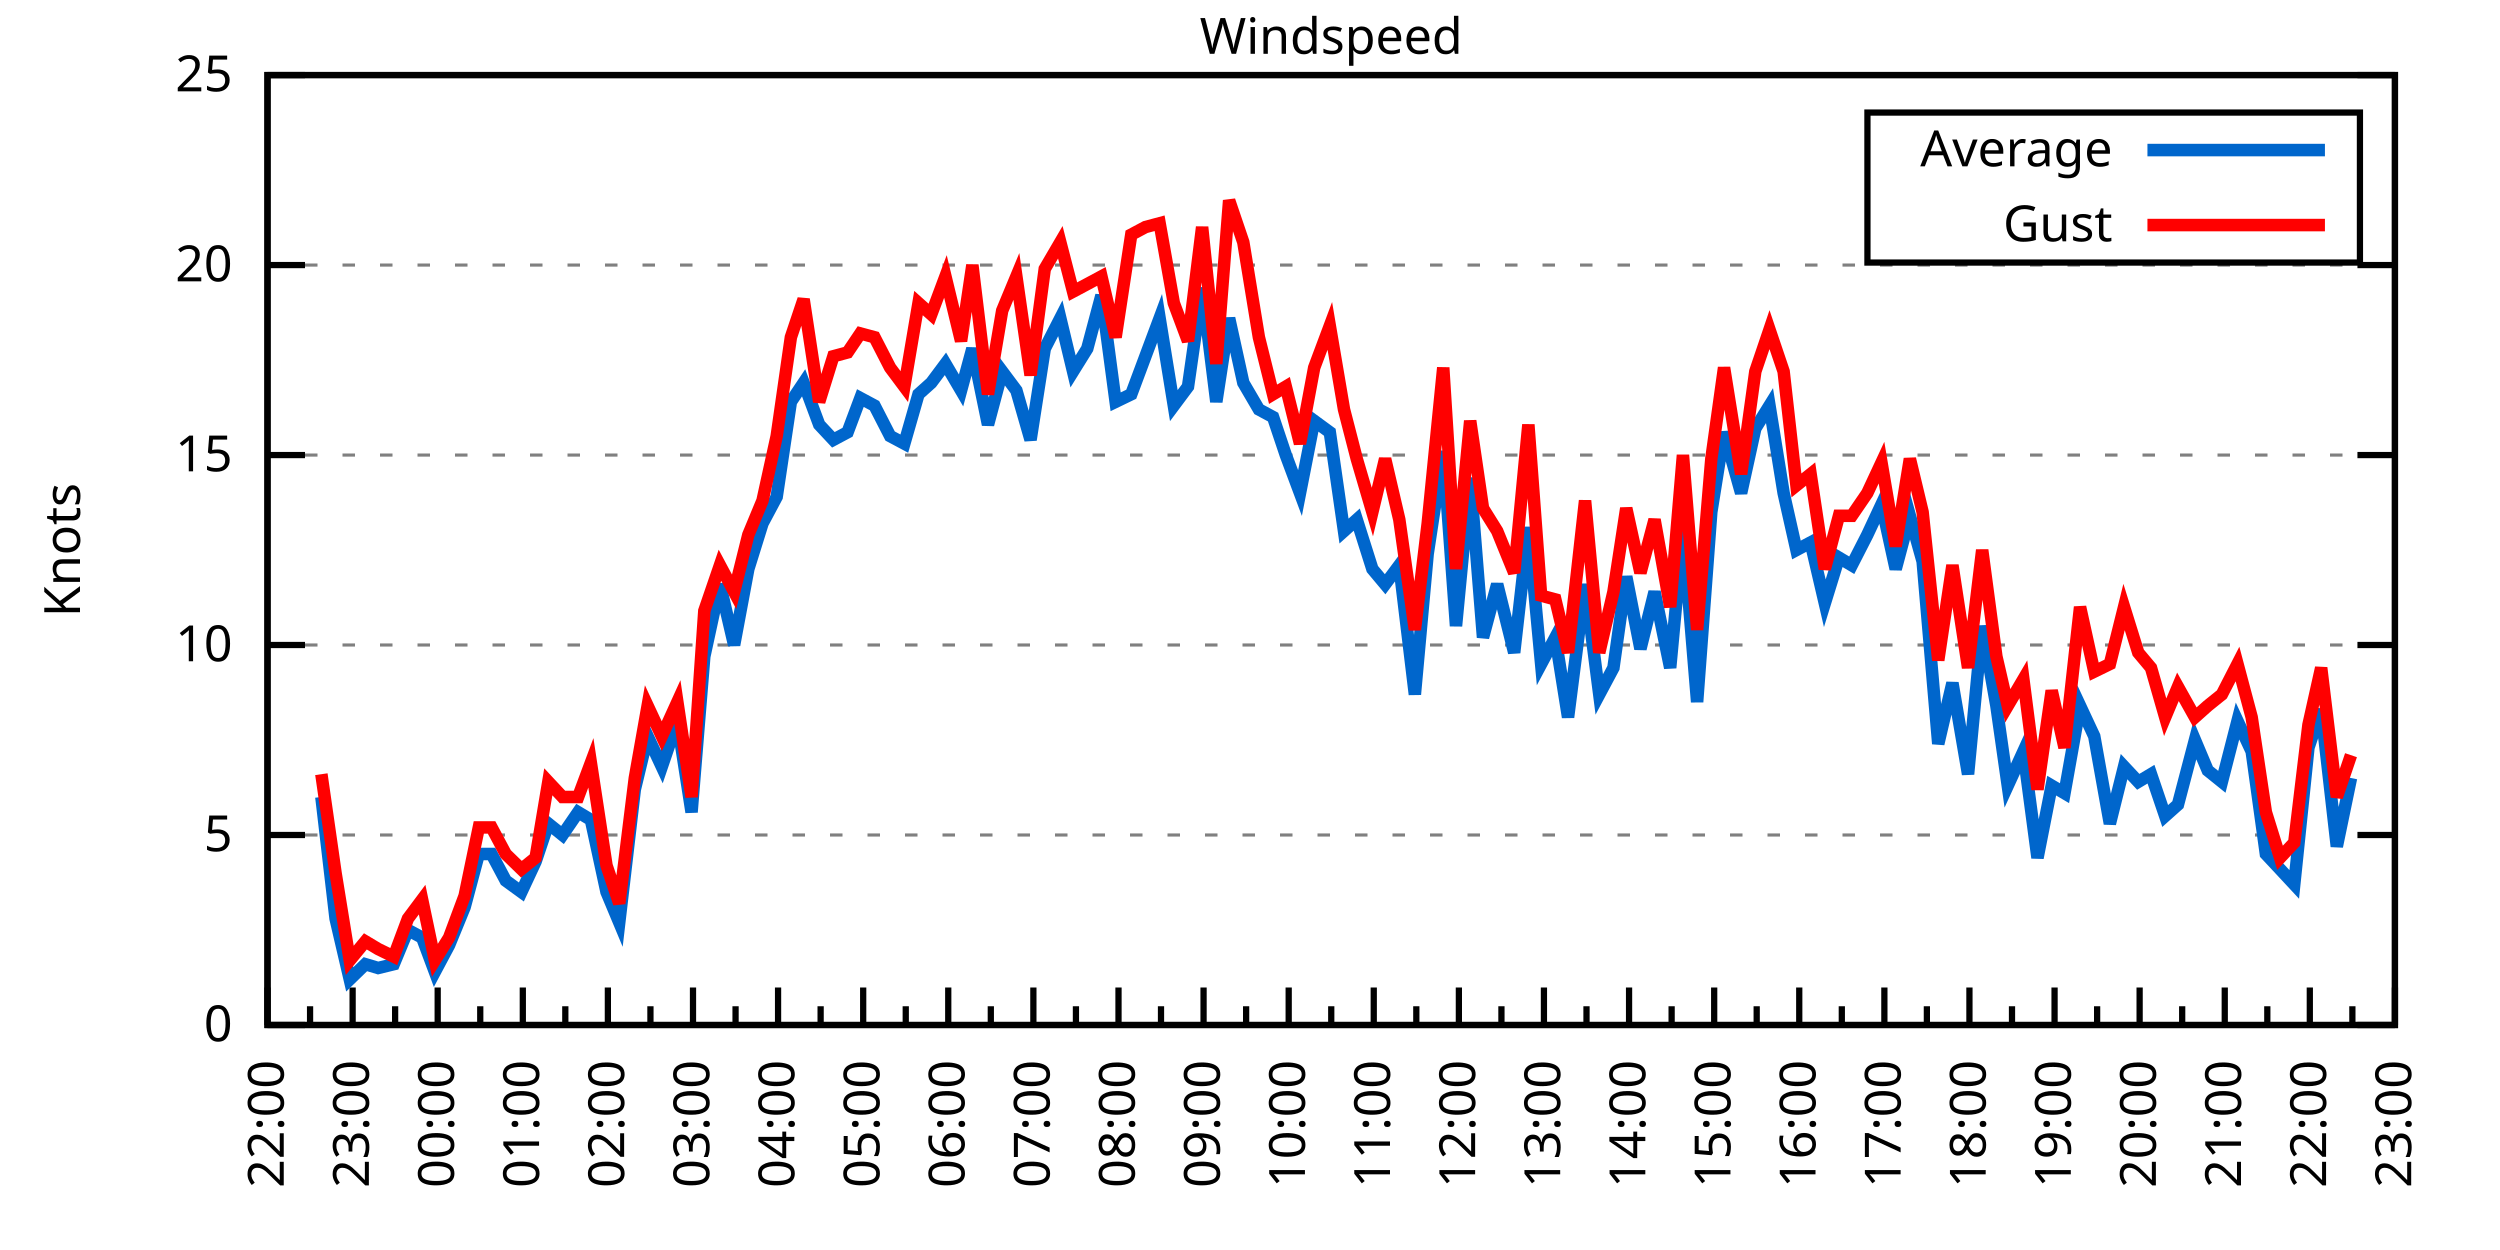
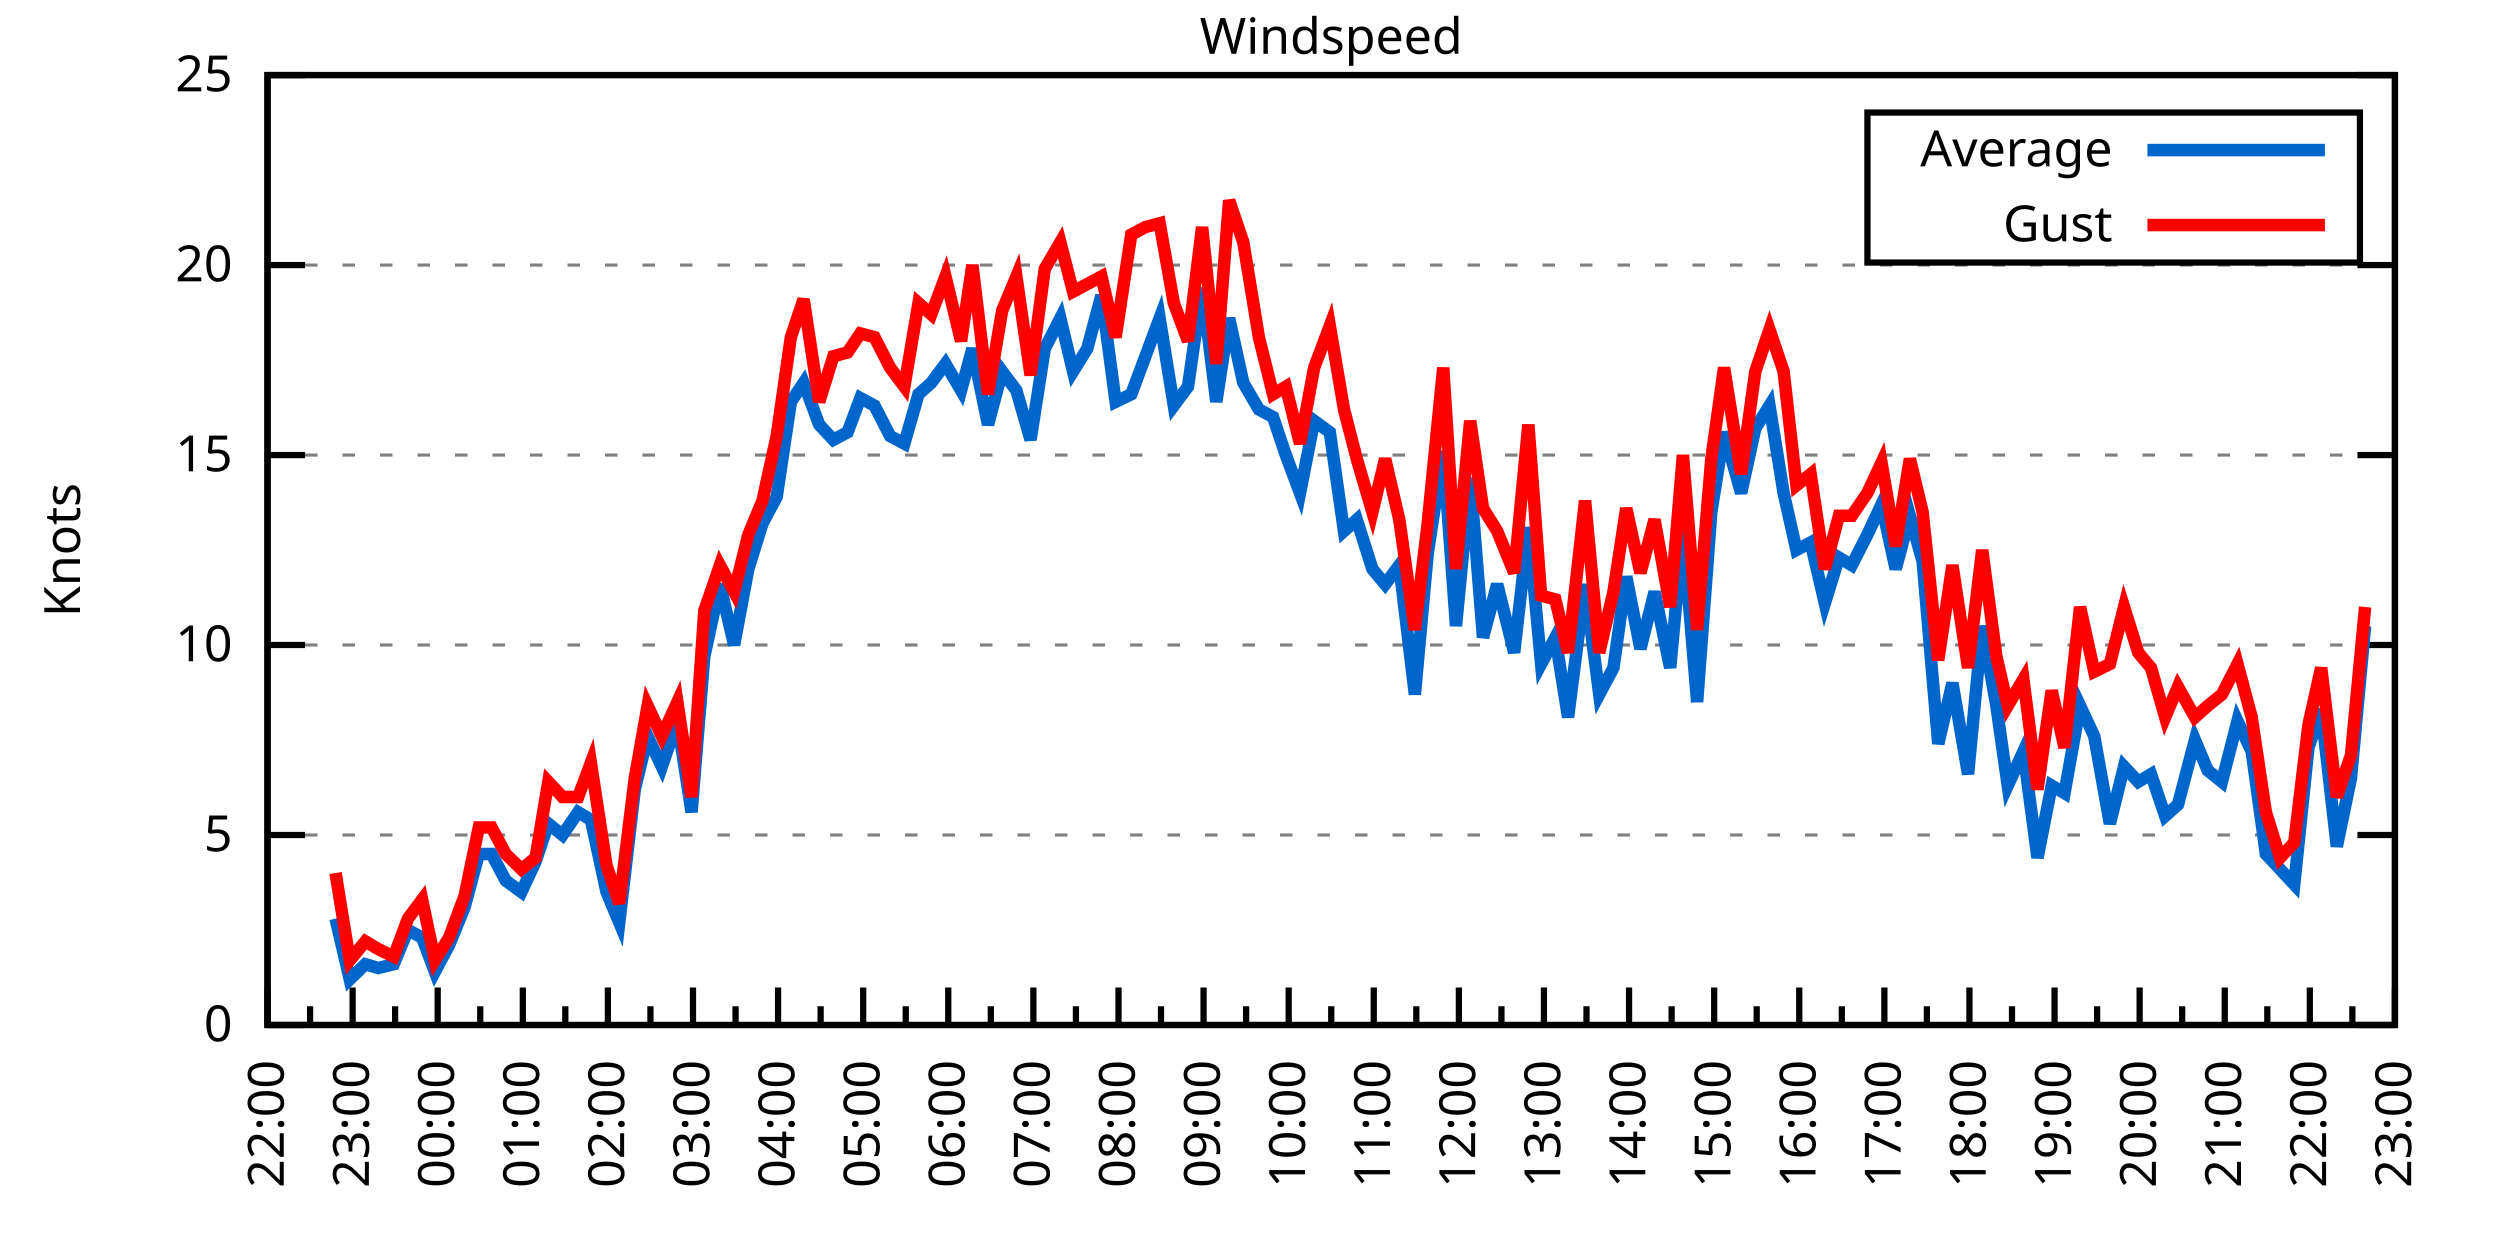
<svg xmlns="http://www.w3.org/2000/svg" xmlns:xlink="http://www.w3.org/1999/xlink" width="400" height="200" viewBox="0 0 400 200">
  <g id="gnuplot_canvas">
    <rect x="0" y="0" width="400" height="200" fill="none" />
    <defs>
      <circle id="gpDot" r="0.5" stroke-width="0.5" stroke="currentColor" />
      <path id="gpPt0" stroke-width="0.333" stroke="currentColor" d="M-1,0 h2 M0,-1 v2" />
      <path id="gpPt1" stroke-width="0.333" stroke="currentColor" d="M-1,-1 L1,1 M1,-1 L-1,1" />
      <path id="gpPt2" stroke-width="0.333" stroke="currentColor" d="M-1,0 L1,0 M0,-1 L0,1 M-1,-1 L1,1 M-1,1 L1,-1" />
      <rect id="gpPt3" stroke-width="0.333" stroke="currentColor" x="-1" y="-1" width="2" height="2" />
      <rect id="gpPt4" stroke-width="0.333" stroke="currentColor" fill="currentColor" x="-1" y="-1" width="2" height="2" />
      <circle id="gpPt5" stroke-width="0.333" stroke="currentColor" cx="0" cy="0" r="1" />
      <use xlink:href="#gpPt5" id="gpPt6" fill="currentColor" stroke="none" />
      <path id="gpPt7" stroke-width="0.333" stroke="currentColor" d="M0,-1.33 L-1.33,0.67 L1.33,0.67 z" />
      <use xlink:href="#gpPt7" id="gpPt8" fill="currentColor" stroke="none" />
      <use xlink:href="#gpPt7" id="gpPt9" stroke="currentColor" transform="rotate(180)" />
      <use xlink:href="#gpPt9" id="gpPt10" fill="currentColor" stroke="none" />
      <use xlink:href="#gpPt3" id="gpPt11" stroke="currentColor" transform="rotate(45)" />
      <use xlink:href="#gpPt11" id="gpPt12" fill="currentColor" stroke="none" />
      <path id="gpPt13" stroke-width="0.333" stroke="currentColor" d="M0,1.330 L1.265,0.411 L0.782,-1.067 L-0.782,-1.076 L-1.265,0.411 z" />
      <use xlink:href="#gpPt13" id="gpPt14" fill="currentColor" stroke="none" />
      <filter id="textbox" filterUnits="objectBoundingBox" x="0" y="0" height="1" width="1">
        <feFlood flood-color="white" flood-opacity="1" result="bgnd" />
        <feComposite in="SourceGraphic" in2="bgnd" operator="atop" />
      </filter>
      <filter id="greybox" filterUnits="objectBoundingBox" x="0" y="0" height="1" width="1">
        <feFlood flood-color="lightgrey" flood-opacity="1" result="grey" />
        <feComposite in="SourceGraphic" in2="grey" operator="atop" />
      </filter>
    </defs>
    <g fill="none" color="white" stroke="currentColor" stroke-width="1.00" stroke-linecap="butt" stroke-linejoin="miter">
</g>
    <g fill="none" color="black" stroke="currentColor" stroke-width="1.00" stroke-linecap="butt" stroke-linejoin="miter">
      <g stroke="none" shape-rendering="crispEdges">
        <polygon fill="rgb(255, 255, 255)" points="42.80,164.00 383.18,164.00 383.18,12.02 42.80,12.02 " />
      </g>
    </g>
    <g fill="none" color="black" stroke="currentColor" stroke-width="1.00" stroke-linecap="butt" stroke-linejoin="miter">
</g>
    <g fill="none" color="black" stroke="black" stroke-width="0.50" stroke-linecap="butt" stroke-linejoin="miter">
</g>
    <g fill="none" color="gray" stroke="currentColor" stroke-width="0.50" stroke-linecap="butt" stroke-linejoin="miter">
      <path stroke="gray" stroke-dasharray="2,4" class="gridline" d="M42.80,164.00 L383.19,164.00  " />
    </g>
    <g fill="none" color="gray" stroke="gray" stroke-width="1.00" stroke-linecap="butt" stroke-linejoin="miter">
</g>
    <g fill="none" color="black" stroke="currentColor" stroke-width="1.00" stroke-linecap="butt" stroke-linejoin="miter">
      <path stroke="black" d="M42.80,164.00 L48.80,164.00 M383.19,164.00 L377.19,164.00  " />
      <g transform="translate(37.20,166.60)" stroke="none" fill="black" font-family="Sans" font-size="8.00" text-anchor="end">
        <text>
          <tspan font-family="Sans"> 0</tspan>
        </text>
      </g>
    </g>
    <g fill="none" color="black" stroke="currentColor" stroke-width="1.00" stroke-linecap="butt" stroke-linejoin="miter">
</g>
    <g fill="none" color="black" stroke="black" stroke-width="0.50" stroke-linecap="butt" stroke-linejoin="miter">
</g>
    <g fill="none" color="gray" stroke="currentColor" stroke-width="0.50" stroke-linecap="butt" stroke-linejoin="miter">
      <path stroke="gray" stroke-dasharray="2,4" class="gridline" d="M42.80,133.60 L383.19,133.60  " />
    </g>
    <g fill="none" color="gray" stroke="gray" stroke-width="1.00" stroke-linecap="butt" stroke-linejoin="miter">
</g>
    <g fill="none" color="black" stroke="currentColor" stroke-width="1.00" stroke-linecap="butt" stroke-linejoin="miter">
      <path stroke="black" d="M42.80,133.60 L48.80,133.60 M383.19,133.60 L377.19,133.60  " />
      <g transform="translate(37.20,136.20)" stroke="none" fill="black" font-family="Sans" font-size="8.00" text-anchor="end">
        <text>
          <tspan font-family="Sans"> 5</tspan>
        </text>
      </g>
    </g>
    <g fill="none" color="black" stroke="currentColor" stroke-width="1.00" stroke-linecap="butt" stroke-linejoin="miter">
</g>
    <g fill="none" color="black" stroke="black" stroke-width="0.50" stroke-linecap="butt" stroke-linejoin="miter">
</g>
    <g fill="none" color="gray" stroke="currentColor" stroke-width="0.50" stroke-linecap="butt" stroke-linejoin="miter">
      <path stroke="gray" stroke-dasharray="2,4" class="gridline" d="M42.80,103.20 L383.19,103.20  " />
    </g>
    <g fill="none" color="gray" stroke="gray" stroke-width="1.00" stroke-linecap="butt" stroke-linejoin="miter">
</g>
    <g fill="none" color="black" stroke="currentColor" stroke-width="1.00" stroke-linecap="butt" stroke-linejoin="miter">
      <path stroke="black" d="M42.80,103.20 L48.80,103.20 M383.19,103.20 L377.19,103.20  " />
      <g transform="translate(37.20,105.80)" stroke="none" fill="black" font-family="Sans" font-size="8.00" text-anchor="end">
        <text>
          <tspan font-family="Sans"> 10</tspan>
        </text>
      </g>
    </g>
    <g fill="none" color="black" stroke="currentColor" stroke-width="1.00" stroke-linecap="butt" stroke-linejoin="miter">
</g>
    <g fill="none" color="black" stroke="black" stroke-width="0.50" stroke-linecap="butt" stroke-linejoin="miter">
</g>
    <g fill="none" color="gray" stroke="currentColor" stroke-width="0.50" stroke-linecap="butt" stroke-linejoin="miter">
      <path stroke="gray" stroke-dasharray="2,4" class="gridline" d="M42.80,72.81 L383.19,72.81  " />
    </g>
    <g fill="none" color="gray" stroke="gray" stroke-width="1.00" stroke-linecap="butt" stroke-linejoin="miter">
</g>
    <g fill="none" color="black" stroke="currentColor" stroke-width="1.00" stroke-linecap="butt" stroke-linejoin="miter">
      <path stroke="black" d="M42.80,72.81 L48.80,72.81 M383.19,72.81 L377.19,72.81  " />
      <g transform="translate(37.20,75.41)" stroke="none" fill="black" font-family="Sans" font-size="8.00" text-anchor="end">
        <text>
          <tspan font-family="Sans"> 15</tspan>
        </text>
      </g>
    </g>
    <g fill="none" color="black" stroke="currentColor" stroke-width="1.00" stroke-linecap="butt" stroke-linejoin="miter">
</g>
    <g fill="none" color="black" stroke="black" stroke-width="0.50" stroke-linecap="butt" stroke-linejoin="miter">
</g>
    <g fill="none" color="gray" stroke="currentColor" stroke-width="0.50" stroke-linecap="butt" stroke-linejoin="miter">
      <path stroke="gray" stroke-dasharray="2,4" class="gridline" d="M42.80,42.41 L383.19,42.41  " />
    </g>
    <g fill="none" color="gray" stroke="gray" stroke-width="1.00" stroke-linecap="butt" stroke-linejoin="miter">
</g>
    <g fill="none" color="black" stroke="currentColor" stroke-width="1.00" stroke-linecap="butt" stroke-linejoin="miter">
      <path stroke="black" d="M42.80,42.41 L48.80,42.41 M383.19,42.41 L377.19,42.41  " />
      <g transform="translate(37.20,45.01)" stroke="none" fill="black" font-family="Sans" font-size="8.00" text-anchor="end">
        <text>
          <tspan font-family="Sans"> 20</tspan>
        </text>
      </g>
    </g>
    <g fill="none" color="black" stroke="currentColor" stroke-width="1.00" stroke-linecap="butt" stroke-linejoin="miter">
</g>
    <g fill="none" color="black" stroke="black" stroke-width="0.50" stroke-linecap="butt" stroke-linejoin="miter">
</g>
    <g fill="none" color="gray" stroke="currentColor" stroke-width="0.50" stroke-linecap="butt" stroke-linejoin="miter">
      <path stroke="gray" stroke-dasharray="2,4" class="gridline" d="M42.80,12.01 L383.19,12.01  " />
    </g>
    <g fill="none" color="gray" stroke="gray" stroke-width="1.00" stroke-linecap="butt" stroke-linejoin="miter">
</g>
    <g fill="none" color="black" stroke="currentColor" stroke-width="1.00" stroke-linecap="butt" stroke-linejoin="miter">
      <path stroke="black" d="M42.80,12.01 L48.80,12.01 M383.19,12.01 L377.19,12.01  " />
      <g transform="translate(37.20,14.61)" stroke="none" fill="black" font-family="Sans" font-size="8.00" text-anchor="end">
        <text>
          <tspan font-family="Sans"> 25</tspan>
        </text>
      </g>
    </g>
    <g fill="none" color="black" stroke="currentColor" stroke-width="1.00" stroke-linecap="butt" stroke-linejoin="miter">
      <path stroke="black" d="M42.80,164.00 L42.80,158.00  " />
      <g transform="translate(45.40,169.60) rotate(270)" stroke="none" fill="black" font-family="Sans" font-size="8.00" text-anchor="end">
        <text>
          <tspan font-family="Sans">22:00</tspan>
        </text>
      </g>
    </g>
    <g fill="none" color="black" stroke="currentColor" stroke-width="1.00" stroke-linecap="butt" stroke-linejoin="miter">
      <path stroke="black" d="M49.61,164.00 L49.61,161.00 M56.42,164.00 L56.42,158.00  " />
      <g transform="translate(59.02,169.60) rotate(270)" stroke="none" fill="black" font-family="Sans" font-size="8.00" text-anchor="end">
        <text>
          <tspan font-family="Sans">23:00</tspan>
        </text>
      </g>
    </g>
    <g fill="none" color="black" stroke="currentColor" stroke-width="1.00" stroke-linecap="butt" stroke-linejoin="miter">
      <path stroke="black" d="M63.22,164.00 L63.22,161.00 M70.03,164.00 L70.03,158.00  " />
      <g transform="translate(72.63,169.60) rotate(270)" stroke="none" fill="black" font-family="Sans" font-size="8.00" text-anchor="end">
        <text>
          <tspan font-family="Sans">00:00</tspan>
        </text>
      </g>
    </g>
    <g fill="none" color="black" stroke="currentColor" stroke-width="1.00" stroke-linecap="butt" stroke-linejoin="miter">
      <path stroke="black" d="M76.84,164.00 L76.84,161.00 M83.65,164.00 L83.65,158.00  " />
      <g transform="translate(86.25,169.60) rotate(270)" stroke="none" fill="black" font-family="Sans" font-size="8.00" text-anchor="end">
        <text>
          <tspan font-family="Sans">01:00</tspan>
        </text>
      </g>
    </g>
    <g fill="none" color="black" stroke="currentColor" stroke-width="1.00" stroke-linecap="butt" stroke-linejoin="miter">
      <path stroke="black" d="M90.45,164.00 L90.45,161.00 M97.26,164.00 L97.26,158.00  " />
      <g transform="translate(99.86,169.60) rotate(270)" stroke="none" fill="black" font-family="Sans" font-size="8.00" text-anchor="end">
        <text>
          <tspan font-family="Sans">02:00</tspan>
        </text>
      </g>
    </g>
    <g fill="none" color="black" stroke="currentColor" stroke-width="1.00" stroke-linecap="butt" stroke-linejoin="miter">
      <path stroke="black" d="M104.07,164.00 L104.07,161.00 M110.88,164.00 L110.88,158.00  " />
      <g transform="translate(113.48,169.60) rotate(270)" stroke="none" fill="black" font-family="Sans" font-size="8.00" text-anchor="end">
        <text>
          <tspan font-family="Sans">03:00</tspan>
        </text>
      </g>
    </g>
    <g fill="none" color="black" stroke="currentColor" stroke-width="1.00" stroke-linecap="butt" stroke-linejoin="miter">
      <path stroke="black" d="M117.69,164.00 L117.69,161.00 M124.49,164.00 L124.49,158.00  " />
      <g transform="translate(127.09,169.60) rotate(270)" stroke="none" fill="black" font-family="Sans" font-size="8.00" text-anchor="end">
        <text>
          <tspan font-family="Sans">04:00</tspan>
        </text>
      </g>
    </g>
    <g fill="none" color="black" stroke="currentColor" stroke-width="1.00" stroke-linecap="butt" stroke-linejoin="miter">
      <path stroke="black" d="M131.30,164.00 L131.30,161.00 M138.11,164.00 L138.11,158.00  " />
      <g transform="translate(140.71,169.60) rotate(270)" stroke="none" fill="black" font-family="Sans" font-size="8.00" text-anchor="end">
        <text>
          <tspan font-family="Sans">05:00</tspan>
        </text>
      </g>
    </g>
    <g fill="none" color="black" stroke="currentColor" stroke-width="1.00" stroke-linecap="butt" stroke-linejoin="miter">
      <path stroke="black" d="M144.92,164.00 L144.92,161.00 M151.72,164.00 L151.72,158.00  " />
      <g transform="translate(154.32,169.60) rotate(270)" stroke="none" fill="black" font-family="Sans" font-size="8.00" text-anchor="end">
        <text>
          <tspan font-family="Sans">06:00</tspan>
        </text>
      </g>
    </g>
    <g fill="none" color="black" stroke="currentColor" stroke-width="1.00" stroke-linecap="butt" stroke-linejoin="miter">
      <path stroke="black" d="M158.53,164.00 L158.53,161.00 M165.34,164.00 L165.34,158.00  " />
      <g transform="translate(167.94,169.60) rotate(270)" stroke="none" fill="black" font-family="Sans" font-size="8.00" text-anchor="end">
        <text>
          <tspan font-family="Sans">07:00</tspan>
        </text>
      </g>
    </g>
    <g fill="none" color="black" stroke="currentColor" stroke-width="1.00" stroke-linecap="butt" stroke-linejoin="miter">
      <path stroke="black" d="M172.15,164.00 L172.15,161.00 M178.96,164.00 L178.96,158.00  " />
      <g transform="translate(181.56,169.60) rotate(270)" stroke="none" fill="black" font-family="Sans" font-size="8.00" text-anchor="end">
        <text>
          <tspan font-family="Sans">08:00</tspan>
        </text>
      </g>
    </g>
    <g fill="none" color="black" stroke="currentColor" stroke-width="1.00" stroke-linecap="butt" stroke-linejoin="miter">
      <path stroke="black" d="M185.76,164.00 L185.76,161.00 M192.57,164.00 L192.57,158.00  " />
      <g transform="translate(195.17,169.60) rotate(270)" stroke="none" fill="black" font-family="Sans" font-size="8.00" text-anchor="end">
        <text>
          <tspan font-family="Sans">09:00</tspan>
        </text>
      </g>
    </g>
    <g fill="none" color="black" stroke="currentColor" stroke-width="1.00" stroke-linecap="butt" stroke-linejoin="miter">
      <path stroke="black" d="M199.38,164.00 L199.38,161.00 M206.19,164.00 L206.19,158.00  " />
      <g transform="translate(208.79,169.60) rotate(270)" stroke="none" fill="black" font-family="Sans" font-size="8.00" text-anchor="end">
        <text>
          <tspan font-family="Sans">10:00</tspan>
        </text>
      </g>
    </g>
    <g fill="none" color="black" stroke="currentColor" stroke-width="1.00" stroke-linecap="butt" stroke-linejoin="miter">
      <path stroke="black" d="M213.00,164.00 L213.00,161.00 M219.80,164.00 L219.80,158.00  " />
      <g transform="translate(222.40,169.60) rotate(270)" stroke="none" fill="black" font-family="Sans" font-size="8.00" text-anchor="end">
        <text>
          <tspan font-family="Sans">11:00</tspan>
        </text>
      </g>
    </g>
    <g fill="none" color="black" stroke="currentColor" stroke-width="1.00" stroke-linecap="butt" stroke-linejoin="miter">
      <path stroke="black" d="M226.61,164.00 L226.61,161.00 M233.42,164.00 L233.42,158.00  " />
      <g transform="translate(236.02,169.60) rotate(270)" stroke="none" fill="black" font-family="Sans" font-size="8.00" text-anchor="end">
        <text>
          <tspan font-family="Sans">12:00</tspan>
        </text>
      </g>
    </g>
    <g fill="none" color="black" stroke="currentColor" stroke-width="1.00" stroke-linecap="butt" stroke-linejoin="miter">
      <path stroke="black" d="M240.23,164.00 L240.23,161.00 M247.03,164.00 L247.03,158.00  " />
      <g transform="translate(249.63,169.60) rotate(270)" stroke="none" fill="black" font-family="Sans" font-size="8.00" text-anchor="end">
        <text>
          <tspan font-family="Sans">13:00</tspan>
        </text>
      </g>
    </g>
    <g fill="none" color="black" stroke="currentColor" stroke-width="1.00" stroke-linecap="butt" stroke-linejoin="miter">
      <path stroke="black" d="M253.84,164.00 L253.84,161.00 M260.65,164.00 L260.65,158.00  " />
      <g transform="translate(263.25,169.60) rotate(270)" stroke="none" fill="black" font-family="Sans" font-size="8.00" text-anchor="end">
        <text>
          <tspan font-family="Sans">14:00</tspan>
        </text>
      </g>
    </g>
    <g fill="none" color="black" stroke="currentColor" stroke-width="1.00" stroke-linecap="butt" stroke-linejoin="miter">
      <path stroke="black" d="M267.46,164.00 L267.46,161.00 M274.27,164.00 L274.27,158.00  " />
      <g transform="translate(276.87,169.60) rotate(270)" stroke="none" fill="black" font-family="Sans" font-size="8.00" text-anchor="end">
        <text>
          <tspan font-family="Sans">15:00</tspan>
        </text>
      </g>
    </g>
    <g fill="none" color="black" stroke="currentColor" stroke-width="1.00" stroke-linecap="butt" stroke-linejoin="miter">
      <path stroke="black" d="M281.07,164.00 L281.07,161.00 M287.88,164.00 L287.88,158.00  " />
      <g transform="translate(290.48,169.60) rotate(270)" stroke="none" fill="black" font-family="Sans" font-size="8.00" text-anchor="end">
        <text>
          <tspan font-family="Sans">16:00</tspan>
        </text>
      </g>
    </g>
    <g fill="none" color="black" stroke="currentColor" stroke-width="1.00" stroke-linecap="butt" stroke-linejoin="miter">
      <path stroke="black" d="M294.69,164.00 L294.69,161.00 M301.50,164.00 L301.50,158.00  " />
      <g transform="translate(304.10,169.60) rotate(270)" stroke="none" fill="black" font-family="Sans" font-size="8.00" text-anchor="end">
        <text>
          <tspan font-family="Sans">17:00</tspan>
        </text>
      </g>
    </g>
    <g fill="none" color="black" stroke="currentColor" stroke-width="1.00" stroke-linecap="butt" stroke-linejoin="miter">
      <path stroke="black" d="M308.30,164.00 L308.30,161.00 M315.11,164.00 L315.11,158.00  " />
      <g transform="translate(317.71,169.60) rotate(270)" stroke="none" fill="black" font-family="Sans" font-size="8.00" text-anchor="end">
        <text>
          <tspan font-family="Sans">18:00</tspan>
        </text>
      </g>
    </g>
    <g fill="none" color="black" stroke="currentColor" stroke-width="1.00" stroke-linecap="butt" stroke-linejoin="miter">
      <path stroke="black" d="M321.92,164.00 L321.92,161.00 M328.73,164.00 L328.73,158.00  " />
      <g transform="translate(331.33,169.60) rotate(270)" stroke="none" fill="black" font-family="Sans" font-size="8.00" text-anchor="end">
        <text>
          <tspan font-family="Sans">19:00</tspan>
        </text>
      </g>
    </g>
    <g fill="none" color="black" stroke="currentColor" stroke-width="1.00" stroke-linecap="butt" stroke-linejoin="miter">
      <path stroke="black" d="M335.54,164.00 L335.54,161.00 M342.34,164.00 L342.34,158.00  " />
      <g transform="translate(344.94,169.60) rotate(270)" stroke="none" fill="black" font-family="Sans" font-size="8.00" text-anchor="end">
        <text>
          <tspan font-family="Sans">20:00</tspan>
        </text>
      </g>
    </g>
    <g fill="none" color="black" stroke="currentColor" stroke-width="1.00" stroke-linecap="butt" stroke-linejoin="miter">
      <path stroke="black" d="M349.15,164.00 L349.15,161.00 M355.96,164.00 L355.96,158.00  " />
      <g transform="translate(358.56,169.60) rotate(270)" stroke="none" fill="black" font-family="Sans" font-size="8.00" text-anchor="end">
        <text>
          <tspan font-family="Sans">21:00</tspan>
        </text>
      </g>
    </g>
    <g fill="none" color="black" stroke="currentColor" stroke-width="1.00" stroke-linecap="butt" stroke-linejoin="miter">
      <path stroke="black" d="M362.77,164.00 L362.77,161.00 M369.57,164.00 L369.57,158.00  " />
      <g transform="translate(372.17,169.60) rotate(270)" stroke="none" fill="black" font-family="Sans" font-size="8.00" text-anchor="end">
        <text>
          <tspan font-family="Sans">22:00</tspan>
        </text>
      </g>
    </g>
    <g fill="none" color="black" stroke="currentColor" stroke-width="1.00" stroke-linecap="butt" stroke-linejoin="miter">
      <path stroke="black" d="M376.38,164.00 L376.38,161.00 M383.19,164.00 L383.19,158.00  " />
      <g transform="translate(385.79,169.60) rotate(270)" stroke="none" fill="black" font-family="Sans" font-size="8.00" text-anchor="end">
        <text>
          <tspan font-family="Sans">23:00</tspan>
        </text>
      </g>
    </g>
    <g fill="none" color="black" stroke="currentColor" stroke-width="1.00" stroke-linecap="butt" stroke-linejoin="miter">
</g>
    <g fill="none" color="black" stroke="currentColor" stroke-width="1.00" stroke-linecap="butt" stroke-linejoin="miter">
      <path stroke="black" d="M42.80,12.01 L42.80,164.00 L383.19,164.00 L383.19,12.01 L42.80,12.01 Z  " />
    </g>
    <g fill="none" color="black" stroke="currentColor" stroke-width="1.00" stroke-linecap="butt" stroke-linejoin="miter">
      <g transform="translate(12.80,88.01) rotate(270)" stroke="none" fill="black" font-family="Sans" font-size="8.00" text-anchor="middle">
        <text>
          <tspan font-family="Sans">Knots</tspan>
        </text>
      </g>
    </g>
    <g fill="none" color="black" stroke="currentColor" stroke-width="1.00" stroke-linecap="butt" stroke-linejoin="miter">
</g>
    <g fill="none" color="black" stroke="currentColor" stroke-width="1.00" stroke-linecap="butt" stroke-linejoin="miter">
      <path stroke="black" d="M298.79,42.01 L298.79,18.01 L377.59,18.01 L377.59,42.01 L298.79,42.01 Z  " />
    </g>
    <g id="Windspeed_plot_1">
      <g fill="none" color="white" stroke="black" stroke-width="2.00" stroke-linecap="butt" stroke-linejoin="miter">
</g>
      <g fill="none" color="black" stroke="currentColor" stroke-width="2.00" stroke-linecap="butt" stroke-linejoin="miter">
        <g transform="translate(337.99,26.61)" stroke="none" fill="black" font-family="Sans" font-size="8.00" text-anchor="end">
          <text>
            <tspan font-family="Sans">Average</tspan>
          </text>
        </g>
      </g>
      <g fill="none" color="black" stroke="currentColor" stroke-width="2.00" stroke-linecap="butt" stroke-linejoin="miter">
-         <path stroke="rgb(  0, 102, 204)" d="M343.59,24.01 L371.99,24.01 M51.42,127.52 L53.69,146.98 L55.96,156.70 L58.46,154.27 L60.50,154.88 L63.00,154.27   L65.27,148.80 L67.54,150.02 L69.58,155.49 L71.85,151.23 L74.34,145.15 L76.61,136.64 L78.65,136.64 L80.92,140.90   L83.42,142.72 L85.69,137.86 L87.73,131.78 L90.00,133.60 L92.50,129.95 L94.54,131.17 L97.04,142.72 L99.08,147.59   L101.57,126.31 L103.62,117.80 L105.89,122.66 L108.38,115.36 L110.65,129.95 L112.69,105.03 L115.19,93.48 L117.46,103.20   L119.73,91.04 L122.00,83.75 L124.27,79.49 L126.54,64.29 L128.58,61.25 L131.07,67.94 L133.34,70.37 L135.61,69.16   L137.66,63.69 L139.92,64.90 L142.42,69.77 L144.69,70.98 L146.96,63.08 L149.00,61.25 L151.27,58.21 L153.77,62.47   L155.58,55.78 L158.08,67.94 L160.35,59.43 L162.62,62.47 L164.89,70.37 L167.16,55.78 L169.65,50.92 L171.69,59.43   L173.96,55.78 L176.23,47.27 L178.50,64.29 L181.00,63.08 L183.27,57.00 L185.54,50.92 L187.81,64.90 L190.08,61.86   L192.34,46.06 L194.61,64.29 L196.66,50.92 L198.93,61.25 L201.42,65.51 L203.69,66.73 L205.73,72.81 L208.00,78.89   L210.27,67.33 L212.77,69.16 L215.04,84.97 L217.08,83.14 L219.58,91.04 L221.62,93.48 L223.89,90.44 L226.38,111.11   L228.43,88.61 L230.92,72.20 L232.96,100.16 L235.23,76.45 L237.28,101.99 L239.55,93.48 L242.27,104.42 L244.54,84.36   L246.58,106.24 L248.85,101.99 L250.89,114.76 L253.61,93.48 L255.88,111.11 L258.15,106.85 L260.20,92.26 L262.47,103.81   L264.73,94.69 L267.23,106.85 L269.27,84.97 L271.54,112.32 L273.81,81.93 L275.85,69.16 L278.58,78.89 L280.85,68.55   L283.12,64.90 L285.38,78.89 L287.43,88.00 L289.70,86.79 L291.97,96.52 L294.23,89.22 L296.28,90.44 L298.77,85.57   L301.04,80.71 L303.31,91.04 L305.58,82.53 L307.62,89.83 L310.12,119.01 L312.39,109.28 L314.89,123.87 L317.15,100.16   L319.42,112.93 L321.24,125.70 L323.74,120.23 L326.00,137.25 L328.27,125.70 L330.32,126.91 L332.81,112.93 L335.08,117.80   L337.58,131.78 L339.85,122.66 L342.12,125.09 L344.16,123.87 L346.43,130.56 L348.47,128.74 L351.19,118.40 L353.24,123.27   L355.50,125.09 L358.00,115.36 L360.27,120.23 L362.54,136.64 L364.81,139.07 L367.08,141.51 L369.35,119.62 L371.39,113.54   L373.89,135.43 L376.16,124.48  " />
+         <path stroke="rgb(  0, 102, 204)" d="M343.59,24.01 L371.99,24.01 M53.69,146.98 L55.96,156.70 L58.46,154.27 L60.50,154.88 L63.00,154.27 L65.27,148.80   L67.54,150.02 L69.58,155.49 L71.85,151.23 L74.34,145.15 L76.61,136.64 L78.65,136.64 L80.92,140.90 L83.42,142.72   L85.69,137.86 L87.73,131.78 L90.00,133.60 L92.50,129.95 L94.54,131.17 L97.04,142.72 L99.08,147.59 L101.57,126.31   L103.62,117.80 L105.89,122.66 L108.38,115.36 L110.65,129.95 L112.69,105.03 L115.19,93.48 L117.46,103.20 L119.73,91.04   L122.00,83.75 L124.27,79.49 L126.54,64.29 L128.58,61.25 L131.07,67.94 L133.34,70.37 L135.61,69.16 L137.66,63.69   L139.92,64.90 L142.42,69.77 L144.69,70.98 L146.96,63.08 L149.00,61.25 L151.27,58.21 L153.77,62.47 L155.58,55.78   L158.08,67.94 L160.35,59.43 L162.62,62.47 L164.89,70.37 L167.16,55.78 L169.65,50.92 L171.69,59.43 L173.96,55.78   L176.23,47.27 L178.50,64.29 L181.00,63.08 L183.27,57.00 L185.54,50.92 L187.81,64.90 L190.08,61.86 L192.34,46.06   L194.61,64.29 L196.66,50.92 L198.93,61.25 L201.42,65.51 L203.69,66.73 L205.73,72.81 L208.00,78.89 L210.27,67.33   L212.77,69.16 L215.04,84.97 L217.08,83.14 L219.58,91.04 L221.62,93.48 L223.89,90.44 L226.38,111.11 L228.43,88.61   L230.92,72.20 L232.96,100.16 L235.23,76.45 L237.28,101.99 L239.55,93.48 L242.27,104.42 L244.54,84.36 L246.58,106.24   L248.85,101.99 L250.89,114.76 L253.61,93.48 L255.88,111.11 L258.15,106.85 L260.20,92.26 L262.47,103.81 L264.73,94.69   L267.23,106.85 L269.27,84.97 L271.54,112.32 L273.81,81.93 L275.85,69.16 L278.58,78.89 L280.85,68.55 L283.12,64.90   L285.38,78.89 L287.43,88.00 L289.70,86.79 L291.97,96.52 L294.23,89.22 L296.28,90.44 L298.77,85.57 L301.04,80.71   L303.31,91.04 L305.58,82.53 L307.62,89.83 L310.12,119.01 L312.39,109.28 L314.89,123.87 L317.15,100.16 L319.42,112.93   L321.24,125.70 L323.74,120.23 L326.00,137.25 L328.27,125.70 L330.32,126.91 L332.81,112.93 L335.08,117.80 L337.58,131.78   L339.85,122.66 L342.12,125.09 L344.16,123.87 L346.43,130.56 L348.47,128.74 L351.19,118.40 L353.24,123.27 L355.50,125.09   L358.00,115.36 L360.27,120.23 L362.54,136.64 L364.81,139.07 L367.08,141.51 L369.35,119.62 L371.39,113.54 L373.89,135.43   L376.16,124.48 L378.42,100.16  " />
      </g>
    </g>
    <g id="Windspeed_plot_2">
      <g fill="none" color="black" stroke="currentColor" stroke-width="2.00" stroke-linecap="butt" stroke-linejoin="miter">
        <g transform="translate(337.99,38.61)" stroke="none" fill="black" font-family="Sans" font-size="8.00" text-anchor="end">
          <text>
            <tspan font-family="Sans">Gust</tspan>
          </text>
        </g>
      </g>
      <g fill="none" color="black" stroke="currentColor" stroke-width="2.00" stroke-linecap="butt" stroke-linejoin="miter">
-         <path stroke="rgb(255,   0,   0)" d="M343.59,36.01 L371.99,36.01 M51.42,123.87 L53.69,139.68 L55.96,153.66 L58.46,150.62 L60.50,151.84 L63.00,153.06   L65.27,146.98 L67.54,143.94 L69.58,153.66 L71.85,150.02 L74.34,143.33 L76.61,132.39 L78.65,132.39 L80.92,136.64   L83.42,139.07 L85.69,137.25 L87.73,125.09 L90.00,127.52 L92.50,127.52 L94.54,122.05 L97.04,138.47 L99.08,144.55   L101.57,124.48 L103.62,112.93 L105.89,117.80 L108.38,112.32 L110.65,127.52 L112.69,97.73 L115.19,90.44 L117.46,94.69   L119.73,85.57 L122.00,80.10 L124.27,69.77 L126.54,53.96 L128.58,47.88 L131.07,64.29 L133.34,57.00 L135.61,56.39   L137.66,53.35 L139.92,53.96 L142.42,58.82 L144.69,61.86 L146.96,48.49 L149.00,50.31 L151.27,44.23 L153.77,54.57   L155.58,42.41 L158.08,63.08 L160.35,49.70 L162.62,44.23 L164.89,60.04 L167.16,43.02 L169.65,38.76 L171.69,46.66   L173.96,45.45 L176.23,44.23 L178.50,53.96 L181.00,37.54 L183.27,36.33 L185.54,35.72 L187.81,48.49 L190.08,54.57   L192.34,36.33 L194.61,58.21 L196.66,32.07 L198.93,38.76 L201.42,53.96 L203.69,63.08 L205.73,61.86 L208.00,70.98   L210.27,58.82 L212.77,52.14 L215.04,65.51 L217.08,73.41 L219.58,81.93 L221.62,73.41 L223.89,83.14 L226.38,100.77   L228.43,83.75 L230.92,58.82 L232.96,91.04 L235.23,67.33 L237.28,81.32 L239.55,84.97 L242.27,91.65 L244.54,67.94   L246.58,95.30 L248.85,95.91 L250.89,104.42 L253.61,80.10 L255.88,104.42 L258.15,94.69 L260.20,81.32 L262.47,91.65   L264.73,83.14 L267.23,97.12 L269.27,72.81 L271.54,100.77 L273.81,73.41 L275.85,58.82 L278.58,75.85 L280.85,59.43   L283.12,52.74 L285.38,59.43 L287.43,77.67 L289.70,75.85 L291.97,91.04 L294.23,82.53 L296.28,82.53 L298.77,78.89   L301.04,74.02 L303.31,87.40 L305.58,73.41 L307.62,81.93 L310.12,105.64 L312.39,90.44 L314.89,106.85 L317.15,88.00   L319.42,105.03 L321.24,112.93 L323.74,108.68 L326.00,126.31 L328.27,110.50 L330.32,119.62 L332.81,97.12 L335.08,107.46   L337.58,106.24 L339.85,97.12 L342.12,104.42 L344.16,106.85 L346.43,114.76 L348.47,109.89 L351.19,114.76 L353.24,112.93   L355.50,111.11 L358.00,106.24 L360.27,114.76 L362.54,129.95 L364.81,137.25 L367.08,134.82 L369.35,115.97 L371.39,106.85   L373.89,127.52 L376.16,120.83  " />
+         <path stroke="rgb(255,   0,   0)" d="M343.59,36.01 L371.99,36.01 M53.69,139.68 L55.96,153.66 L58.46,150.62 L60.50,151.84 L63.00,153.06 L65.27,146.98   L67.54,143.94 L69.58,153.66 L71.85,150.02 L74.34,143.33 L76.61,132.39 L78.65,132.39 L80.92,136.64 L83.42,139.07   L85.69,137.25 L87.73,125.09 L90.00,127.52 L92.50,127.52 L94.54,122.05 L97.04,138.47 L99.08,144.55 L101.57,124.48   L103.62,112.93 L105.89,117.80 L108.38,112.32 L110.65,127.52 L112.69,97.73 L115.19,90.44 L117.46,94.69 L119.73,85.57   L122.00,80.10 L124.27,69.77 L126.54,53.96 L128.58,47.88 L131.07,64.29 L133.34,57.00 L135.61,56.39 L137.66,53.35   L139.92,53.96 L142.42,58.82 L144.69,61.86 L146.96,48.49 L149.00,50.31 L151.27,44.23 L153.77,54.57 L155.58,42.41   L158.08,63.08 L160.35,49.70 L162.62,44.23 L164.89,60.04 L167.16,43.02 L169.65,38.76 L171.69,46.66 L173.96,45.45   L176.23,44.23 L178.50,53.96 L181.00,37.54 L183.27,36.33 L185.54,35.72 L187.81,48.49 L190.08,54.57 L192.34,36.33   L194.61,58.21 L196.66,32.07 L198.93,38.76 L201.42,53.96 L203.69,63.08 L205.73,61.86 L208.00,70.98 L210.27,58.82   L212.77,52.14 L215.04,65.51 L217.08,73.41 L219.58,81.93 L221.62,73.41 L223.89,83.14 L226.38,100.77 L228.43,83.75   L230.92,58.82 L232.96,91.04 L235.23,67.33 L237.28,81.32 L239.55,84.97 L242.27,91.65 L244.54,67.94 L246.58,95.30   L248.85,95.91 L250.89,104.42 L253.61,80.10 L255.88,104.42 L258.15,94.69 L260.20,81.32 L262.47,91.65 L264.73,83.14   L267.23,97.12 L269.27,72.81 L271.54,100.77 L273.81,73.41 L275.85,58.82 L278.58,75.85 L280.85,59.43 L283.12,52.74   L285.38,59.43 L287.43,77.67 L289.70,75.85 L291.97,91.04 L294.23,82.53 L296.28,82.53 L298.77,78.89 L301.04,74.02   L303.31,87.40 L305.58,73.41 L307.62,81.93 L310.12,105.64 L312.39,90.44 L314.89,106.85 L317.15,88.00 L319.42,105.03   L321.24,112.93 L323.74,108.68 L326.00,126.31 L328.27,110.50 L330.32,119.62 L332.81,97.12 L335.08,107.46 L337.58,106.24   L339.85,97.12 L342.12,104.42 L344.16,106.85 L346.43,114.76 L348.47,109.89 L351.19,114.76 L353.24,112.93 L355.50,111.11   L358.00,106.24 L360.27,114.76 L362.54,129.95 L364.81,137.25 L367.08,134.82 L369.35,115.97 L371.39,106.85 L373.89,127.52   L376.16,120.83 L378.42,97.12  " />
      </g>
    </g>
    <g fill="none" color="black" stroke="currentColor" stroke-width="2.00" stroke-linecap="butt" stroke-linejoin="miter">
</g>
    <g fill="none" color="black" stroke="black" stroke-width="1.00" stroke-linecap="butt" stroke-linejoin="miter">
</g>
    <g fill="none" color="black" stroke="currentColor" stroke-width="1.00" stroke-linecap="butt" stroke-linejoin="miter">
      <path stroke="black" d="M42.80,12.01 L42.80,164.00 L383.19,164.00 L383.19,12.01 L42.80,12.01 Z  " />
    </g>
    <g fill="none" color="black" stroke="currentColor" stroke-width="1.00" stroke-linecap="butt" stroke-linejoin="miter">
      <g transform="translate(212.99,8.61)" stroke="none" fill="black" font-family="Sans" font-size="8.00" text-anchor="middle">
        <text>
          <tspan font-family="Sans">Windspeed</tspan>
        </text>
      </g>
    </g>
    <g fill="none" color="black" stroke="currentColor" stroke-width="1.00" stroke-linecap="butt" stroke-linejoin="miter">
</g>
  </g>
</svg>
